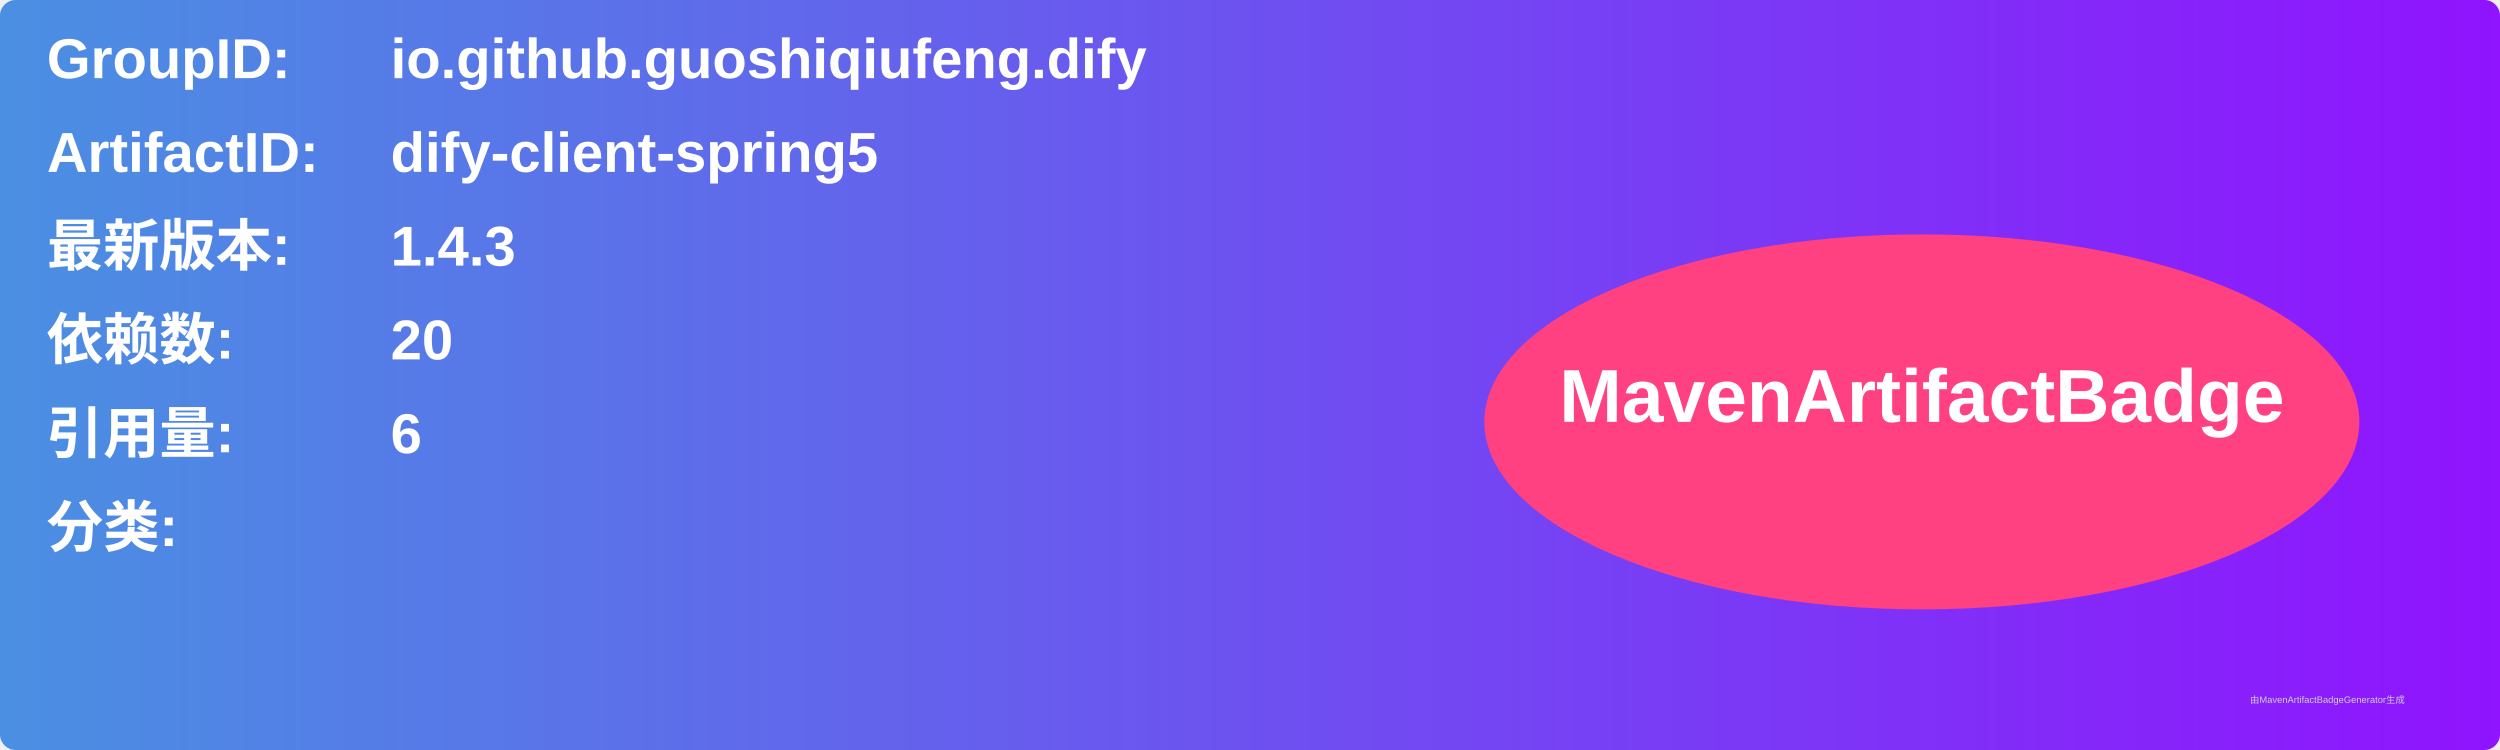
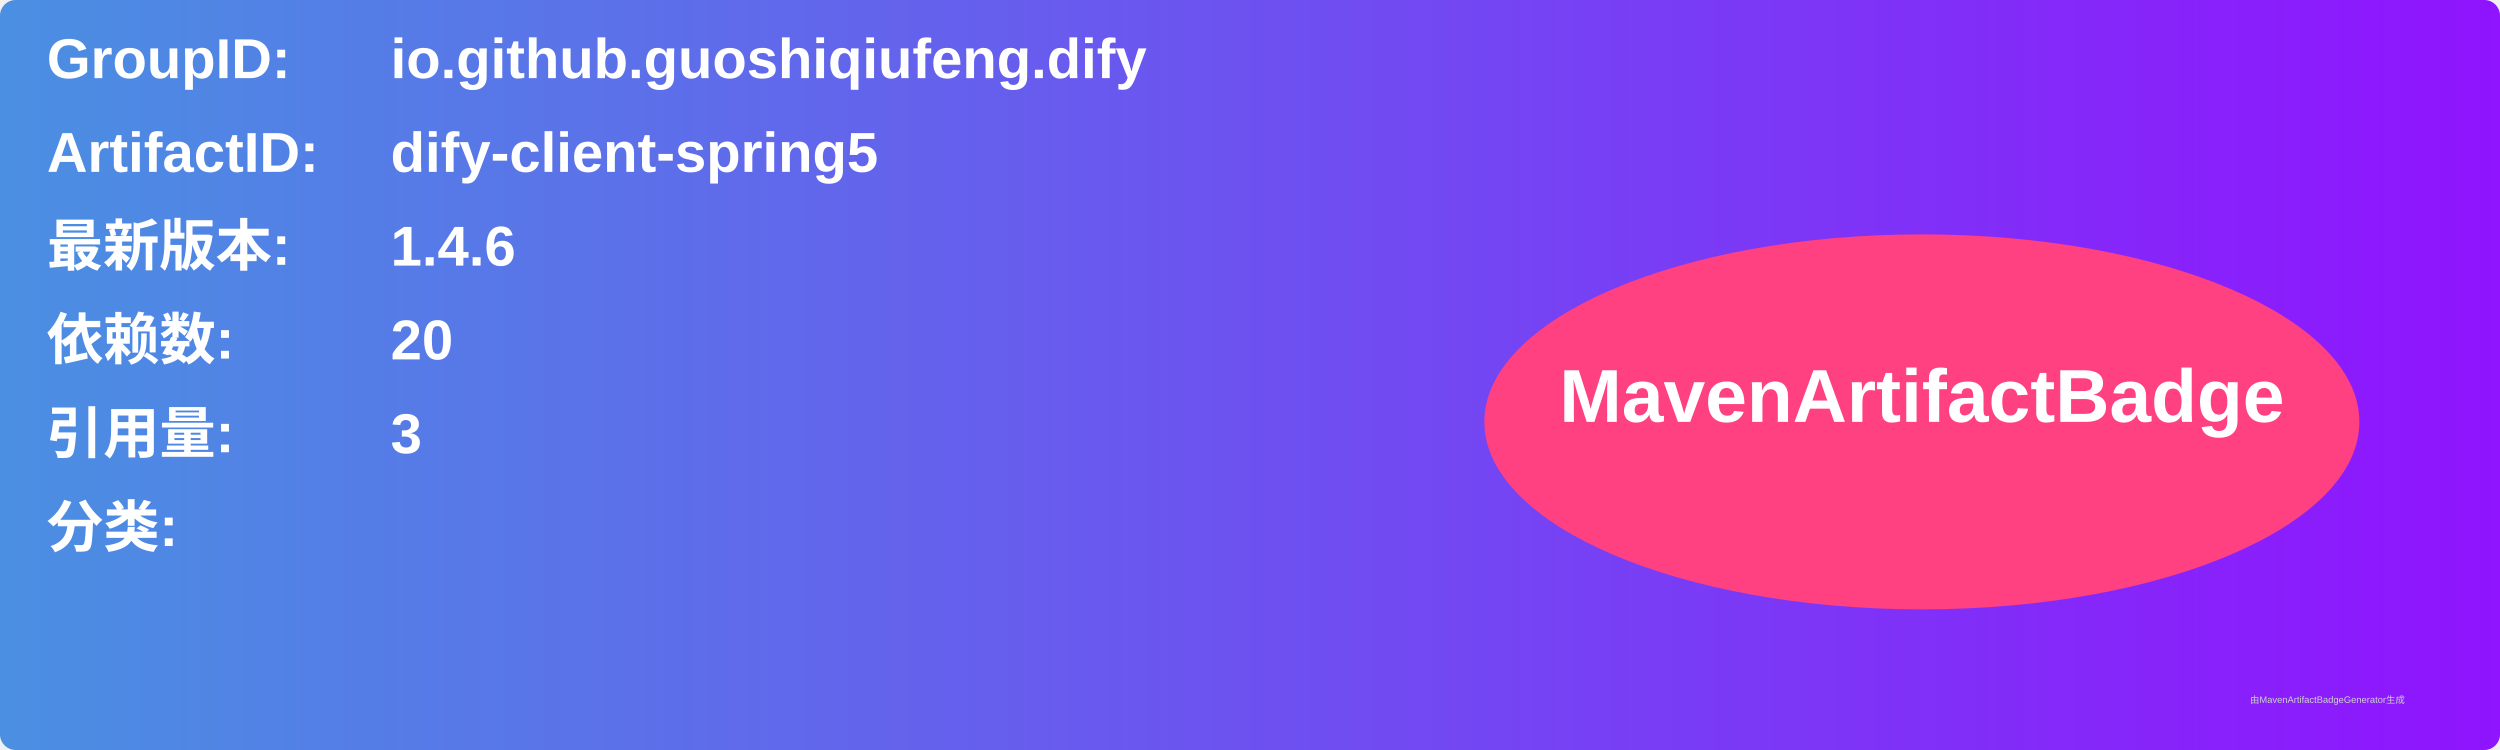
<svg xmlns="http://www.w3.org/2000/svg" width="800" height="240" viewBox="0 0 800 240">
  <linearGradient id="grad" x1="0%" y1="0%" x2="100%" y2="0%">
    <stop offset="0%" stop-color="#4a90e2" />
    <stop offset="100%" stop-color="#9013fe" />
  </linearGradient>
  <rect width="100%" height="100%" rx="5" ry="5" fill="url(#grad)" />
  <g transform="translate(15, 15)">
    <text x="0" y="10" font-family="Arial" font-size="18" fill="white" font-weight="bold" width="260">GroupID:</text>
    <text x="110" y="10" font-family="Arial" font-size="18" fill="white" font-weight="bold" width="460">io.github.guoshiqiufeng.dify</text>
    <text x="0" y="40" font-family="Arial" font-size="18" fill="white" font-weight="bold" width="260">ArtifactID:</text>
    <text x="110" y="40" font-family="Arial" font-size="18" fill="white" font-weight="bold" width="460">dify-client-spring5</text>
    <text x="0" y="70" font-family="Arial" font-size="18" fill="white" font-weight="bold">最新版本:</text>
    <text x="110" y="70" font-family="Arial" font-size="18" fill="white" font-weight="bold">
-       <tspan font-weight="bold">1.4.3</tspan>
+       <tspan font-weight="bold">1.4.6</tspan>
    </text>
    <text x="0" y="100" font-family="Arial" font-size="18" fill="white" font-weight="bold">依赖数: </text>
    <text x="110" y="100" font-family="Arial" font-size="18" fill="white">
      <tspan font-weight="bold">20</tspan>
    </text>
    <text x="0" y="130" font-family="Arial" font-size="18" fill="white" font-weight="bold">引用量: </text>
    <text x="110" y="130" font-family="Arial" font-size="18" fill="white">
-       <tspan font-weight="bold">6</tspan>
+       <tspan font-weight="bold">3</tspan>
    </text>
    <text x="0" y="160" font-family="Arial" font-size="18" fill="white" font-weight="bold">分类:</text>
    <text x="10" y="190" font-family="Arial" font-size="10" fill="white">
      <tspan font-weight="bold" />
    </text>
    <ellipse cx="600" cy="120" rx="140" ry="60" fill="#ff4081" />
    <text x="600" y="120" text-anchor="middle" font-family="Arial" font-size="24" fill="white" font-weight="bold">MavenArtifactBadge</text>
  </g>
  <text x="720" y="225" font-family="Arial" font-size="3" fill="#d0d0d0">由MavenArtifactBadgeGenerator生成</text>
</svg>
